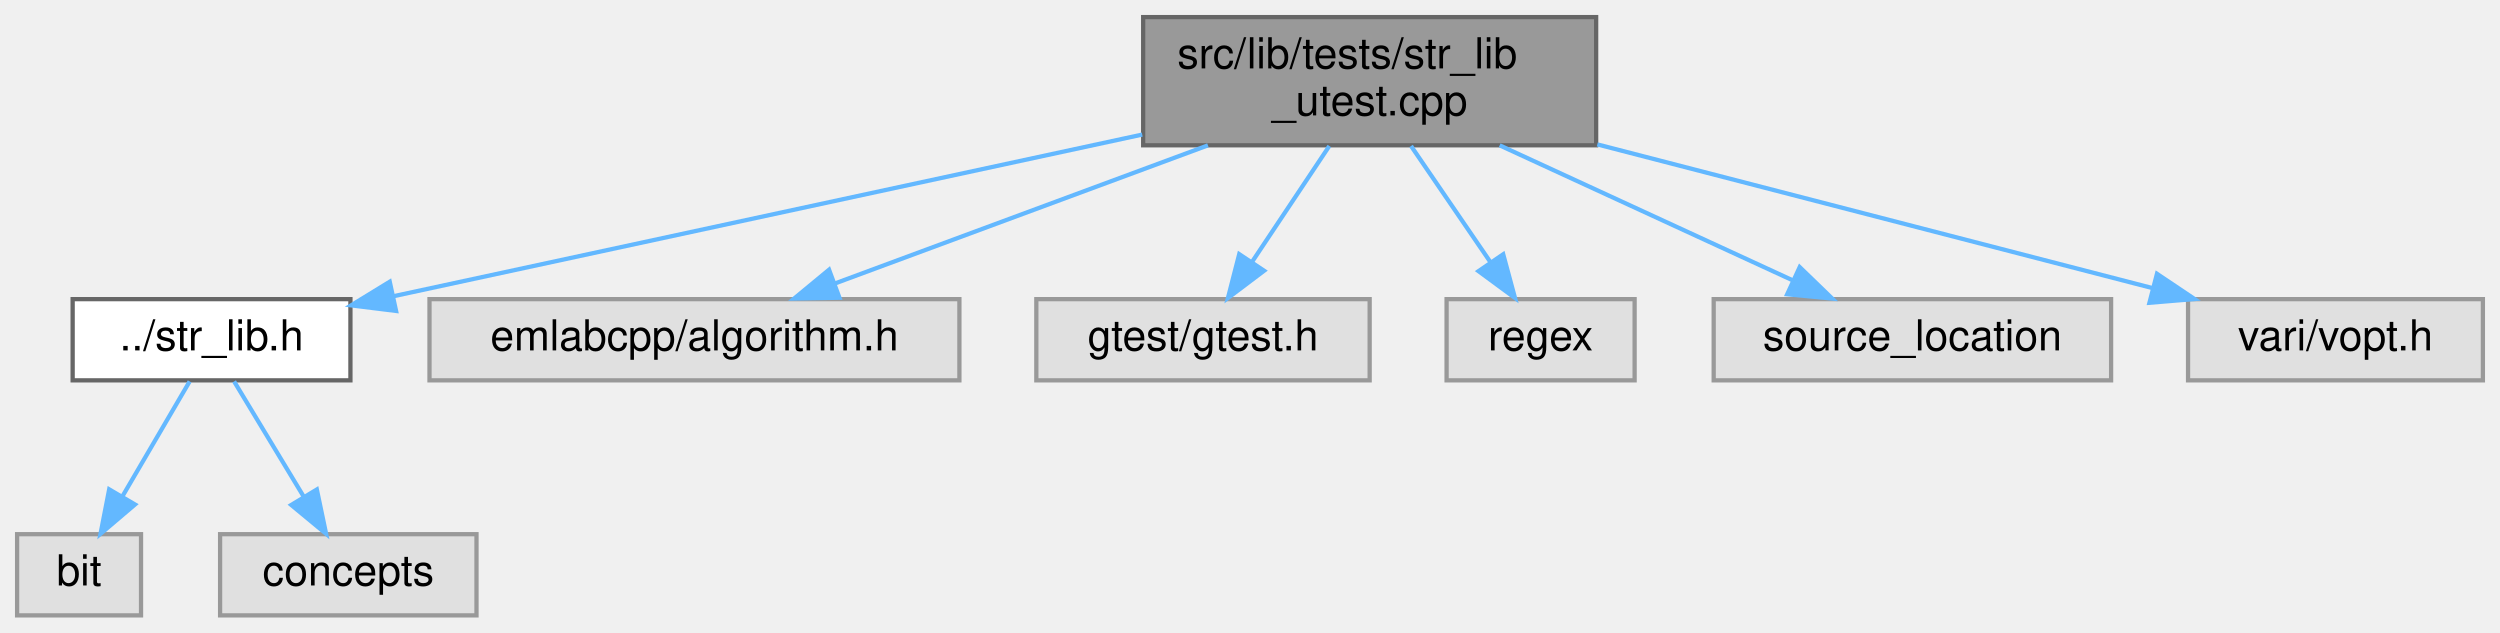
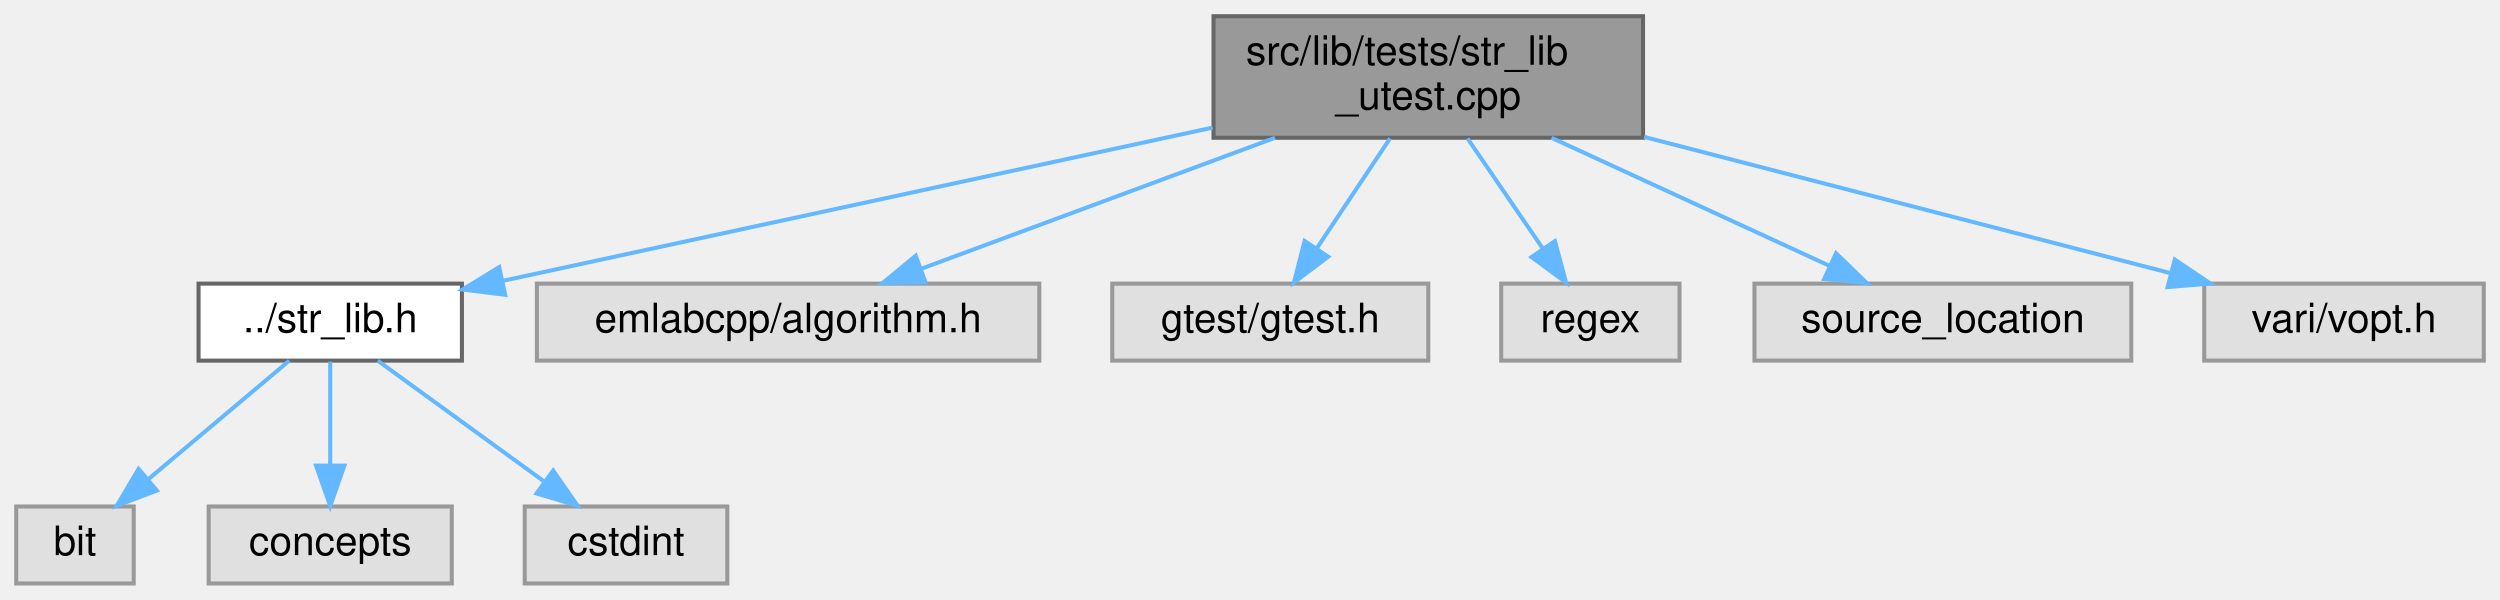
- <svg xmlns="http://www.w3.org/2000/svg" xmlns:xlink="http://www.w3.org/1999/xlink" width="585pt" height="148pt" viewBox="0.00 0.00 585.00 148.00">
+ <svg xmlns="http://www.w3.org/2000/svg" xmlns:xlink="http://www.w3.org/1999/xlink" width="617pt" height="148pt" viewBox="0.00 0.00 617.00 148.00">
  <g id="graph0" class="graph" transform="scale(1 1) rotate(0) translate(4 144)">
    <g id="Node000001" class="node">
      <g id="a_Node000001">
        <a xlink:title=" ">
-           <polygon fill="#999999" stroke="#666666" points="369.5,-140 263.5,-140 263.5,-110 369.5,-110 369.5,-140" />
-           <text text-anchor="start" x="271.5" y="-128" font-family="Helvetica,sans-Serif" font-size="10.00">src/lib/tests/str_lib</text>
-           <text text-anchor="middle" x="316.5" y="-117" font-family="Helvetica,sans-Serif" font-size="10.00">_utest.cpp</text>
+           <polygon fill="#999999" stroke="#666666" points="401.5,-140 295.5,-140 295.5,-110 401.5,-110 401.5,-140" />
+           <text text-anchor="start" x="303.5" y="-128" font-family="Helvetica,sans-Serif" font-size="10.00">src/lib/tests/str_lib</text>
+           <text text-anchor="middle" x="348.5" y="-117" font-family="Helvetica,sans-Serif" font-size="10.00">_utest.cpp</text>
        </a>
      </g>
    </g>
    <g id="Node000002" class="node">
      <g id="a_Node000002">
        <a xlink:href="str__lib_8h.html" target="_top" xlink:title=" ">
-           <polygon fill="white" stroke="#666666" points="78,-74 13,-74 13,-55 78,-55 78,-74" />
-           <text text-anchor="middle" x="45.5" y="-62" font-family="Helvetica,sans-Serif" font-size="10.00">../str_lib.h</text>
+           <polygon fill="white" stroke="#666666" points="110,-74 45,-74 45,-55 110,-55 110,-74" />
+           <text text-anchor="middle" x="77.5" y="-62" font-family="Helvetica,sans-Serif" font-size="10.00">../str_lib.h</text>
        </a>
      </g>
    </g>
    <g id="edge1_Node000001_Node000002" class="edge">
      <g id="a_edge1_Node000001_Node000002">
        <a xlink:title=" ">
-           <path fill="none" stroke="#63b8ff" d="M263.28,-112.51C212.01,-101.44 135.45,-84.92 88.09,-74.69" />
-           <polygon fill="#63b8ff" stroke="#63b8ff" points="88.68,-71.24 78.16,-72.55 87.2,-78.08 88.68,-71.24" />
-         </a>
-       </g>
-     </g>
-     <g id="Node000005" class="node">
-       <g id="a_Node000005">
-         <a xlink:title=" ">
-           <polygon fill="#e0e0e0" stroke="#999999" points="220.5,-74 96.5,-74 96.5,-55 220.5,-55 220.5,-74" />
-           <text text-anchor="middle" x="158.5" y="-62" font-family="Helvetica,sans-Serif" font-size="10.00">emlabcpp/algorithm.h</text>
-         </a>
-       </g>
-     </g>
-     <g id="edge4_Node000001_Node000005" class="edge">
-       <g id="a_edge4_Node000001_Node000005">
-         <a xlink:title=" ">
-           <path fill="none" stroke="#63b8ff" d="M278.66,-109.99C252.06,-100.14 216.83,-87.1 191.4,-77.68" />
-           <polygon fill="#63b8ff" stroke="#63b8ff" points="192.43,-74.33 181.83,-74.14 190,-80.89 192.43,-74.33" />
+           <path fill="none" stroke="#63b8ff" d="M295.28,-112.51C244.01,-101.44 167.45,-84.92 120.09,-74.69" />
+           <polygon fill="#63b8ff" stroke="#63b8ff" points="120.68,-71.24 110.16,-72.55 119.2,-78.08 120.68,-71.24" />
        </a>
      </g>
    </g>
    <g id="Node000006" class="node">
      <g id="a_Node000006">
        <a xlink:title=" ">
-           <polygon fill="#e0e0e0" stroke="#999999" points="316.5,-74 238.5,-74 238.5,-55 316.5,-55 316.5,-74" />
-           <text text-anchor="middle" x="277.5" y="-62" font-family="Helvetica,sans-Serif" font-size="10.00">gtest/gtest.h</text>
+           <polygon fill="#e0e0e0" stroke="#999999" points="252.5,-74 128.5,-74 128.5,-55 252.5,-55 252.5,-74" />
+           <text text-anchor="middle" x="190.5" y="-62" font-family="Helvetica,sans-Serif" font-size="10.00">emlabcpp/algorithm.h</text>
        </a>
      </g>
    </g>
    <g id="edge5_Node000001_Node000006" class="edge">
      <g id="a_edge5_Node000001_Node000006">
        <a xlink:title=" ">
-           <path fill="none" stroke="#63b8ff" d="M307.06,-109.84C301.63,-101.69 294.77,-91.4 289.02,-82.78" />
-           <polygon fill="#63b8ff" stroke="#63b8ff" points="291.8,-80.65 283.34,-74.27 285.98,-84.53 291.8,-80.65" />
+           <path fill="none" stroke="#63b8ff" d="M310.66,-109.99C284.06,-100.14 248.83,-87.1 223.4,-77.68" />
+           <polygon fill="#63b8ff" stroke="#63b8ff" points="224.43,-74.33 213.83,-74.14 222,-80.89 224.43,-74.33" />
        </a>
      </g>
    </g>
    <g id="Node000007" class="node">
      <g id="a_Node000007">
        <a xlink:title=" ">
-           <polygon fill="#e0e0e0" stroke="#999999" points="378.5,-74 334.5,-74 334.5,-55 378.5,-55 378.5,-74" />
-           <text text-anchor="middle" x="356.5" y="-62" font-family="Helvetica,sans-Serif" font-size="10.00">regex</text>
+           <polygon fill="#e0e0e0" stroke="#999999" points="348.5,-74 270.5,-74 270.5,-55 348.5,-55 348.5,-74" />
+           <text text-anchor="middle" x="309.5" y="-62" font-family="Helvetica,sans-Serif" font-size="10.00">gtest/gtest.h</text>
        </a>
      </g>
    </g>
    <g id="edge6_Node000001_Node000007" class="edge">
      <g id="a_edge6_Node000001_Node000007">
        <a xlink:title=" ">
-           <path fill="none" stroke="#63b8ff" d="M326.18,-109.84C331.75,-101.69 338.79,-91.4 344.68,-82.78" />
-           <polygon fill="#63b8ff" stroke="#63b8ff" points="347.75,-84.5 350.51,-74.27 341.97,-80.55 347.75,-84.5" />
+           <path fill="none" stroke="#63b8ff" d="M339.06,-109.84C333.63,-101.69 326.77,-91.4 321.02,-82.78" />
+           <polygon fill="#63b8ff" stroke="#63b8ff" points="323.8,-80.65 315.34,-74.27 317.98,-84.53 323.8,-80.65" />
        </a>
      </g>
    </g>
    <g id="Node000008" class="node">
      <g id="a_Node000008">
        <a xlink:title=" ">
-           <polygon fill="#e0e0e0" stroke="#999999" points="490,-74 397,-74 397,-55 490,-55 490,-74" />
-           <text text-anchor="middle" x="443.5" y="-62" font-family="Helvetica,sans-Serif" font-size="10.00">source_location</text>
+           <polygon fill="#e0e0e0" stroke="#999999" points="410.5,-74 366.5,-74 366.5,-55 410.5,-55 410.5,-74" />
+           <text text-anchor="middle" x="388.5" y="-62" font-family="Helvetica,sans-Serif" font-size="10.00">regex</text>
        </a>
      </g>
    </g>
    <g id="edge7_Node000001_Node000008" class="edge">
      <g id="a_edge7_Node000001_Node000008">
        <a xlink:title=" ">
-           <path fill="none" stroke="#63b8ff" d="M346.92,-109.99C367.73,-100.4 395.12,-87.79 415.41,-78.44" />
-           <polygon fill="#63b8ff" stroke="#63b8ff" points="417.13,-81.5 424.74,-74.14 414.2,-75.14 417.13,-81.5" />
+           <path fill="none" stroke="#63b8ff" d="M358.18,-109.84C363.75,-101.69 370.79,-91.4 376.68,-82.78" />
+           <polygon fill="#63b8ff" stroke="#63b8ff" points="379.75,-84.5 382.51,-74.27 373.97,-80.55 379.75,-84.5" />
        </a>
      </g>
    </g>
    <g id="Node000009" class="node">
      <g id="a_Node000009">
        <a xlink:title=" ">
-           <polygon fill="#e0e0e0" stroke="#999999" points="577,-74 508,-74 508,-55 577,-55 577,-74" />
-           <text text-anchor="middle" x="542.5" y="-62" font-family="Helvetica,sans-Serif" font-size="10.00">vari/vopt.h</text>
+           <polygon fill="#e0e0e0" stroke="#999999" points="522,-74 429,-74 429,-55 522,-55 522,-74" />
+           <text text-anchor="middle" x="475.5" y="-62" font-family="Helvetica,sans-Serif" font-size="10.00">source_location</text>
        </a>
      </g>
    </g>
    <g id="edge8_Node000001_Node000009" class="edge">
      <g id="a_edge8_Node000001_Node000009">
        <a xlink:title=" ">
-           <path fill="none" stroke="#63b8ff" d="M369.77,-110.21C409.38,-99.96 462.71,-86.15 499.59,-76.61" />
-           <polygon fill="#63b8ff" stroke="#63b8ff" points="500.73,-79.93 509.53,-74.03 498.97,-73.15 500.73,-79.93" />
+           <path fill="none" stroke="#63b8ff" d="M378.92,-109.99C399.73,-100.4 427.12,-87.79 447.41,-78.44" />
+           <polygon fill="#63b8ff" stroke="#63b8ff" points="449.13,-81.5 456.74,-74.14 446.2,-75.14 449.13,-81.5" />
+         </a>
+       </g>
+     </g>
+     <g id="Node000010" class="node">
+       <g id="a_Node000010">
+         <a xlink:title=" ">
+           <polygon fill="#e0e0e0" stroke="#999999" points="609,-74 540,-74 540,-55 609,-55 609,-74" />
+           <text text-anchor="middle" x="574.5" y="-62" font-family="Helvetica,sans-Serif" font-size="10.00">vari/vopt.h</text>
+         </a>
+       </g>
+     </g>
+     <g id="edge9_Node000001_Node000010" class="edge">
+       <g id="a_edge9_Node000001_Node000010">
+         <a xlink:title=" ">
+           <path fill="none" stroke="#63b8ff" d="M401.77,-110.21C441.38,-99.96 494.71,-86.15 531.59,-76.61" />
+           <polygon fill="#63b8ff" stroke="#63b8ff" points="532.73,-79.93 541.53,-74.03 530.97,-73.15 532.73,-79.93" />
        </a>
      </g>
    </g>
    <g id="Node000003" class="node">
      <g id="a_Node000003">
        <a xlink:title=" ">
          <polygon fill="#e0e0e0" stroke="#999999" points="29,-19 0,-19 0,0 29,0 29,-19" />
          <text text-anchor="middle" x="14.5" y="-7" font-family="Helvetica,sans-Serif" font-size="10.00">bit</text>
        </a>
      </g>
    </g>
    <g id="edge2_Node000002_Node000003" class="edge">
      <g id="a_edge2_Node000002_Node000003">
        <a xlink:title=" ">
-           <path fill="none" stroke="#63b8ff" d="M40.38,-54.75C36.14,-47.49 29.97,-36.95 24.72,-27.98" />
-           <polygon fill="#63b8ff" stroke="#63b8ff" points="27.59,-25.95 19.52,-19.09 21.55,-29.49 27.59,-25.95" />
+           <path fill="none" stroke="#63b8ff" d="M67.38,-54.98C58.06,-47.15 44.03,-35.34 32.76,-25.86" />
+           <polygon fill="#63b8ff" stroke="#63b8ff" points="34.71,-22.93 24.81,-19.17 30.21,-28.29 34.71,-22.93" />
        </a>
      </g>
    </g>
    <g id="Node000004" class="node">
      <g id="a_Node000004">
        <a xlink:title=" ">
          <polygon fill="#e0e0e0" stroke="#999999" points="107.5,-19 47.5,-19 47.5,0 107.5,0 107.5,-19" />
          <text text-anchor="middle" x="77.5" y="-7" font-family="Helvetica,sans-Serif" font-size="10.00">concepts</text>
        </a>
      </g>
    </g>
    <g id="edge3_Node000002_Node000004" class="edge">
      <g id="a_edge3_Node000002_Node000004">
        <a xlink:title=" ">
-           <path fill="none" stroke="#63b8ff" d="M50.78,-54.75C55.21,-47.42 61.66,-36.73 67.12,-27.7" />
-           <polygon fill="#63b8ff" stroke="#63b8ff" points="70.14,-29.46 72.31,-19.09 64.15,-25.84 70.14,-29.46" />
+           <path fill="none" stroke="#63b8ff" d="M77.5,-54.75C77.5,-47.8 77.5,-37.85 77.5,-29.13" />
+           <polygon fill="#63b8ff" stroke="#63b8ff" points="81,-29.09 77.5,-19.09 74,-29.09 81,-29.09" />
+         </a>
+       </g>
+     </g>
+     <g id="Node000005" class="node">
+       <g id="a_Node000005">
+         <a xlink:title=" ">
+           <polygon fill="#e0e0e0" stroke="#999999" points="175.5,-19 125.5,-19 125.5,0 175.5,0 175.5,-19" />
+           <text text-anchor="middle" x="150.5" y="-7" font-family="Helvetica,sans-Serif" font-size="10.00">cstdint</text>
+         </a>
+       </g>
+     </g>
+     <g id="edge4_Node000002_Node000005" class="edge">
+       <g id="a_edge4_Node000002_Node000005">
+         <a xlink:title=" ">
+           <path fill="none" stroke="#63b8ff" d="M89.23,-54.98C100.23,-47 116.92,-34.88 130.1,-25.31" />
+           <polygon fill="#63b8ff" stroke="#63b8ff" points="132.52,-27.88 138.56,-19.17 128.41,-22.21 132.52,-27.88" />
        </a>
      </g>
    </g>
  </g>
</svg>
